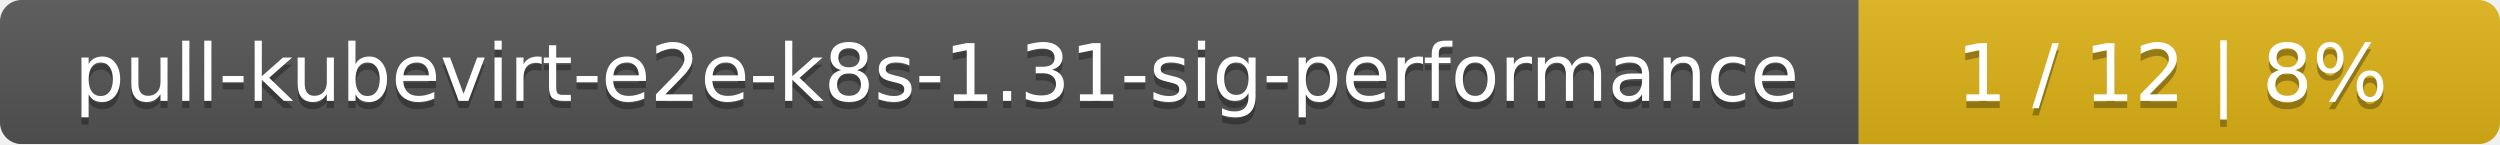
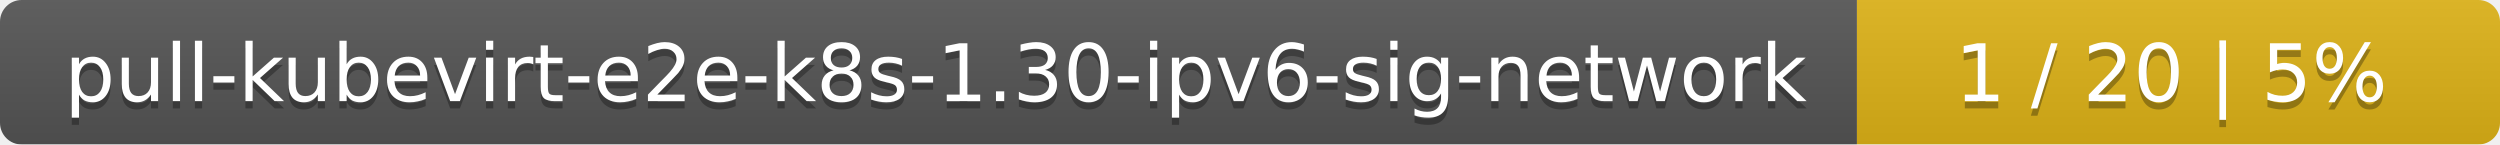
- <svg xmlns="http://www.w3.org/2000/svg" width="347" height="20">
+ <svg xmlns="http://www.w3.org/2000/svg" width="346" height="20">
  <linearGradient id="smooth" x2="0" y2="100%">
    <stop offset="0" stop-color="#bbb" stop-opacity=".1" />
    <stop offset="1" stop-opacity=".1" />
  </linearGradient>
  <mask id="round">
-     <rect width="347" height="20" rx="3" fill="#fff" />
+     <rect width="346" height="20" rx="3" fill="#fff" />
  </mask>
  <g mask="url(#round)">
-     <rect width="258" height="20" fill="#555" />
-     <rect x="258" width="89" height="20" fill="#dfb317" />
-     <rect width="347" height="20" fill="url(#smooth)" />
+     <rect width="257" height="20" fill="#555" />
+     <rect x="257" width="89" height="20" fill="#dfb317" />
+     <rect width="346" height="20" fill="url(#smooth)" />
  </g>
  <g fill="#fff" text-anchor="middle" font-family="DejaVu Sans,Verdana,Geneva,sans-serif" font-size="11">
-     <text x="130" y="15" fill="#010101" fill-opacity=".3">pull-kubevirt-e2e-k8s-1.31-sig-performance</text>
-     <text x="130" y="14">pull-kubevirt-e2e-k8s-1.31-sig-performance</text>
-     <text x="301.5" y="15" fill="#010101" fill-opacity=".3">1 / 12    |    8%</text>
-     <text x="301.5" y="14">1 / 12    |    8%</text>
+     <text x="129.5" y="15" fill="#010101" fill-opacity=".3">pull-kubevirt-e2e-k8s-1.30-ipv6-sig-network</text>
+     <text x="129.5" y="14">pull-kubevirt-e2e-k8s-1.30-ipv6-sig-network</text>
+     <text x="300.5" y="15" fill="#010101" fill-opacity=".3">1 / 20    |    5%</text>
+     <text x="300.5" y="14">1 / 20    |    5%</text>
  </g>
</svg>
